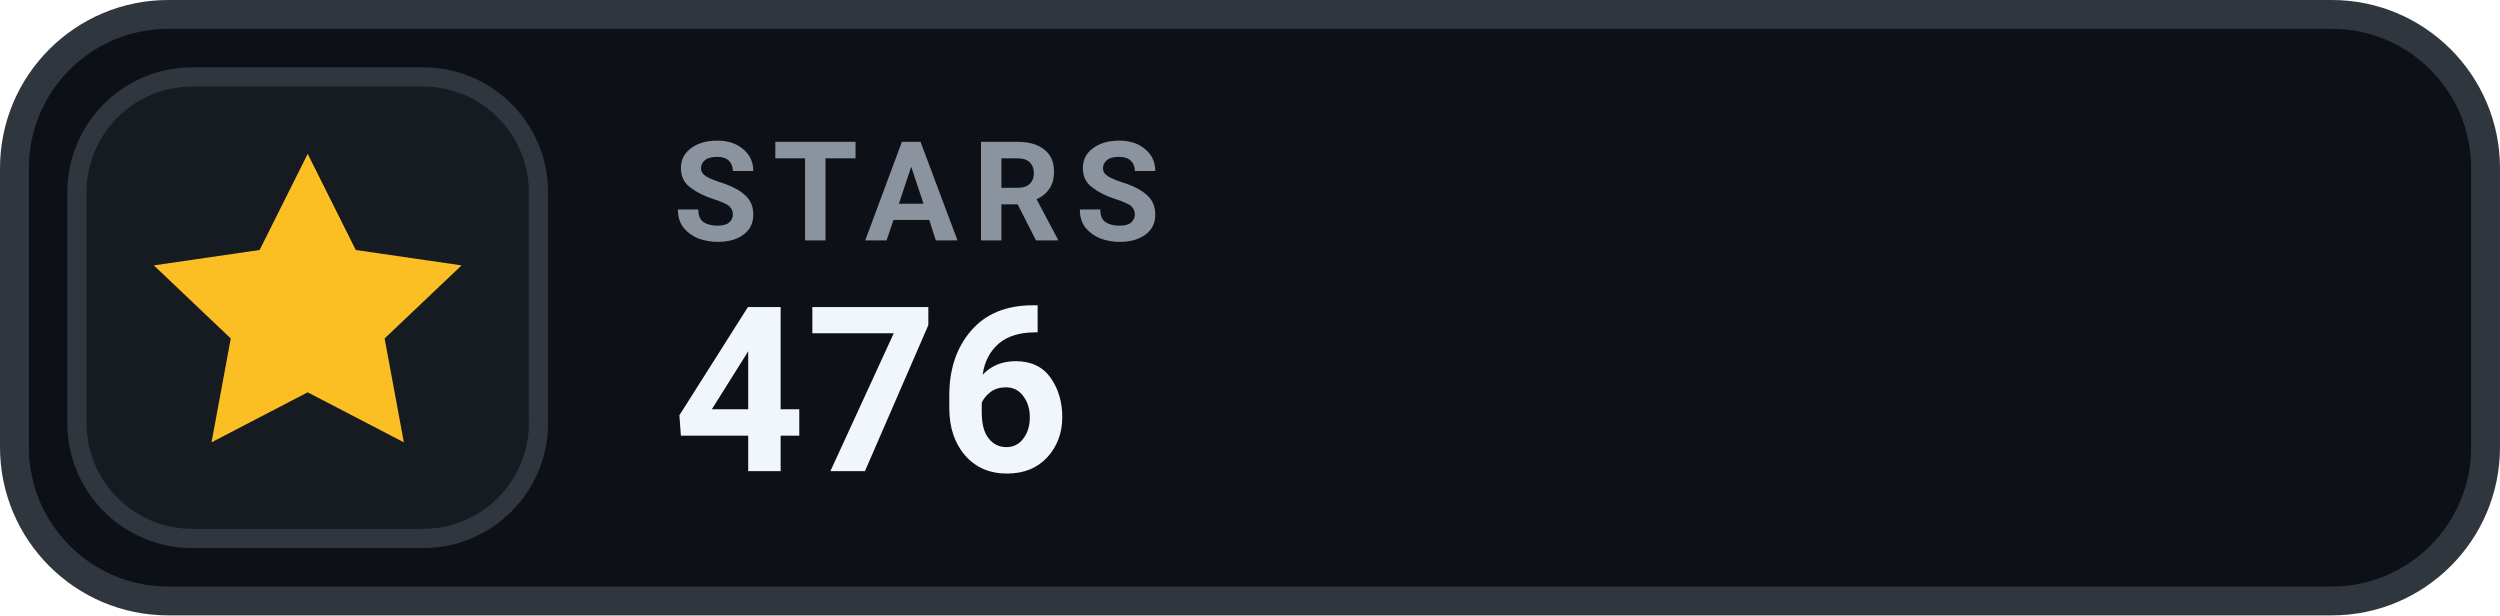
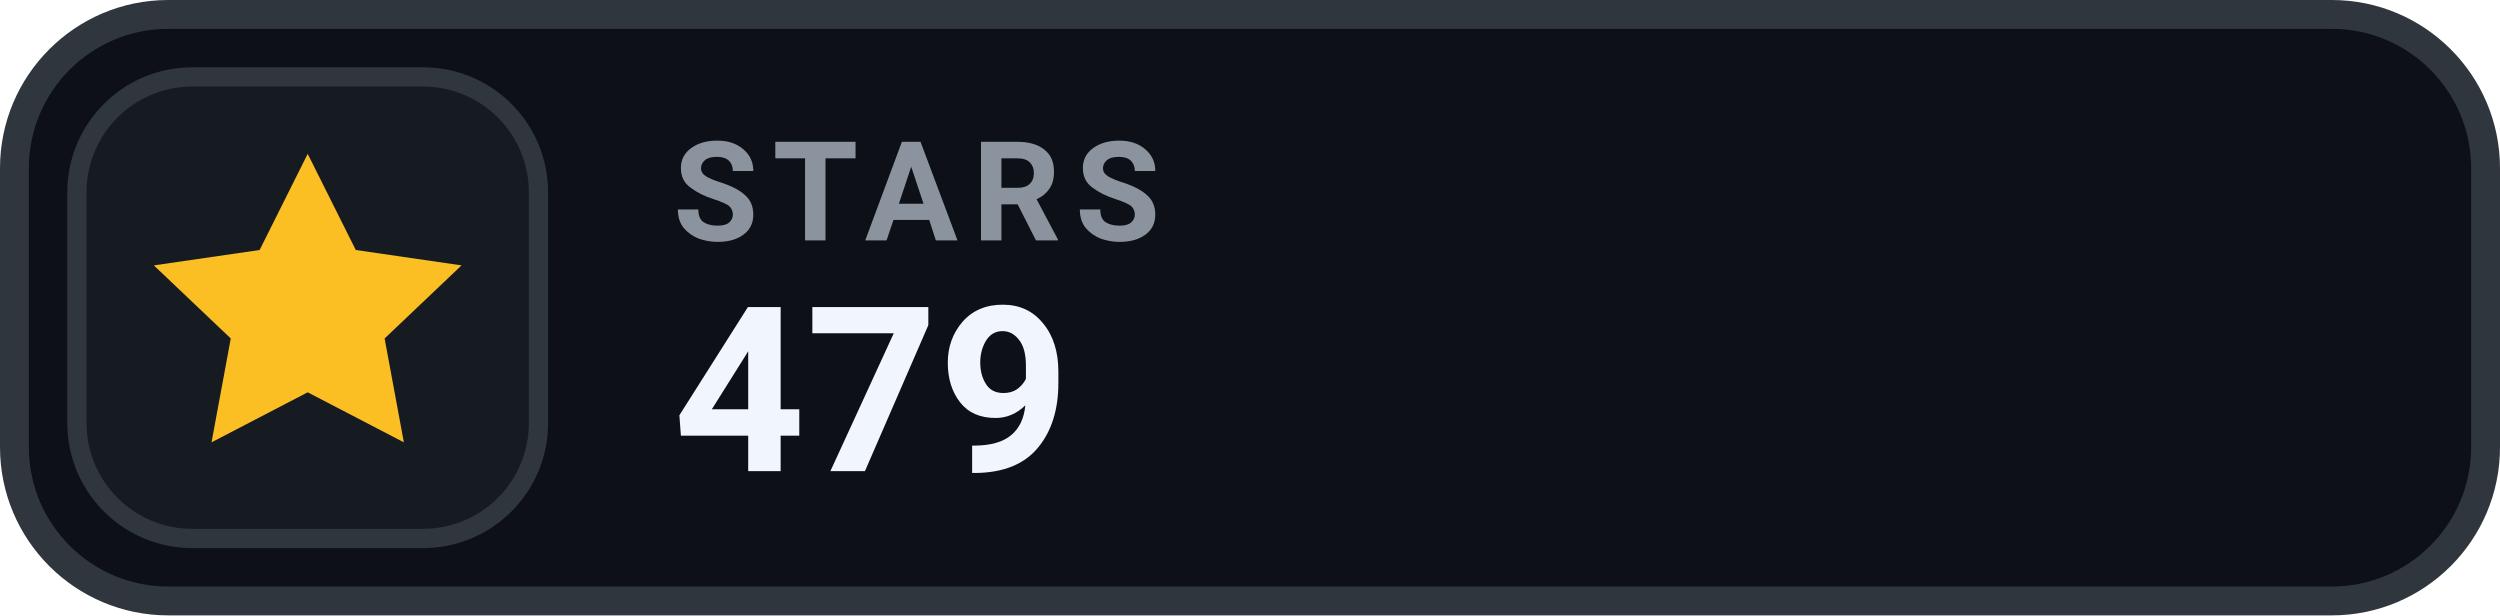
- <svg xmlns="http://www.w3.org/2000/svg" width="130" height="32" viewBox="0 0 130 32" role="img" aria-label="STARS 476">
+ <svg xmlns="http://www.w3.org/2000/svg" width="130" height="32" viewBox="0 0 130 32" role="img" aria-label="STARS 479">
  <rect x=".75" y=".75" width="128.5" height="30.5" rx="8" fill="#0D1117" stroke="#30363D" stroke-width="1.5" />
  <rect x="4" y="4" width="24" height="24" rx="6" fill="#161B22" stroke="#30363D" stroke-width="1" />
  <g transform="translate(16 16)" style="color:#FBBF24;">
    <path d="M0 -8 l2.5 5 5.5 .8 -4 3.8 1 5.4 -5 -2.6 -5 2.6 1 -5.4 -4 -3.8 5.5 -.8 Z" fill="currentColor" />
  </g>
  <text x="35" y="12.5" fill="#8B949E" font-family="-apple-system,BlinkMacSystemFont,'Segoe UI',Roboto,Helvetica,Arial,sans-serif" font-size="7.2" font-weight="700" letter-spacing=".75">STARS</text>
-   <text x="35" y="24.5" fill="#F0F6FC" font-family="-apple-system,BlinkMacSystemFont,'Segoe UI',Roboto,Helvetica,Arial,sans-serif" font-size="12" font-weight="700">476</text>
+   <text x="35" y="24.5" fill="#F0F6FC" font-family="-apple-system,BlinkMacSystemFont,'Segoe UI',Roboto,Helvetica,Arial,sans-serif" font-size="12" font-weight="700">479</text>
</svg>
